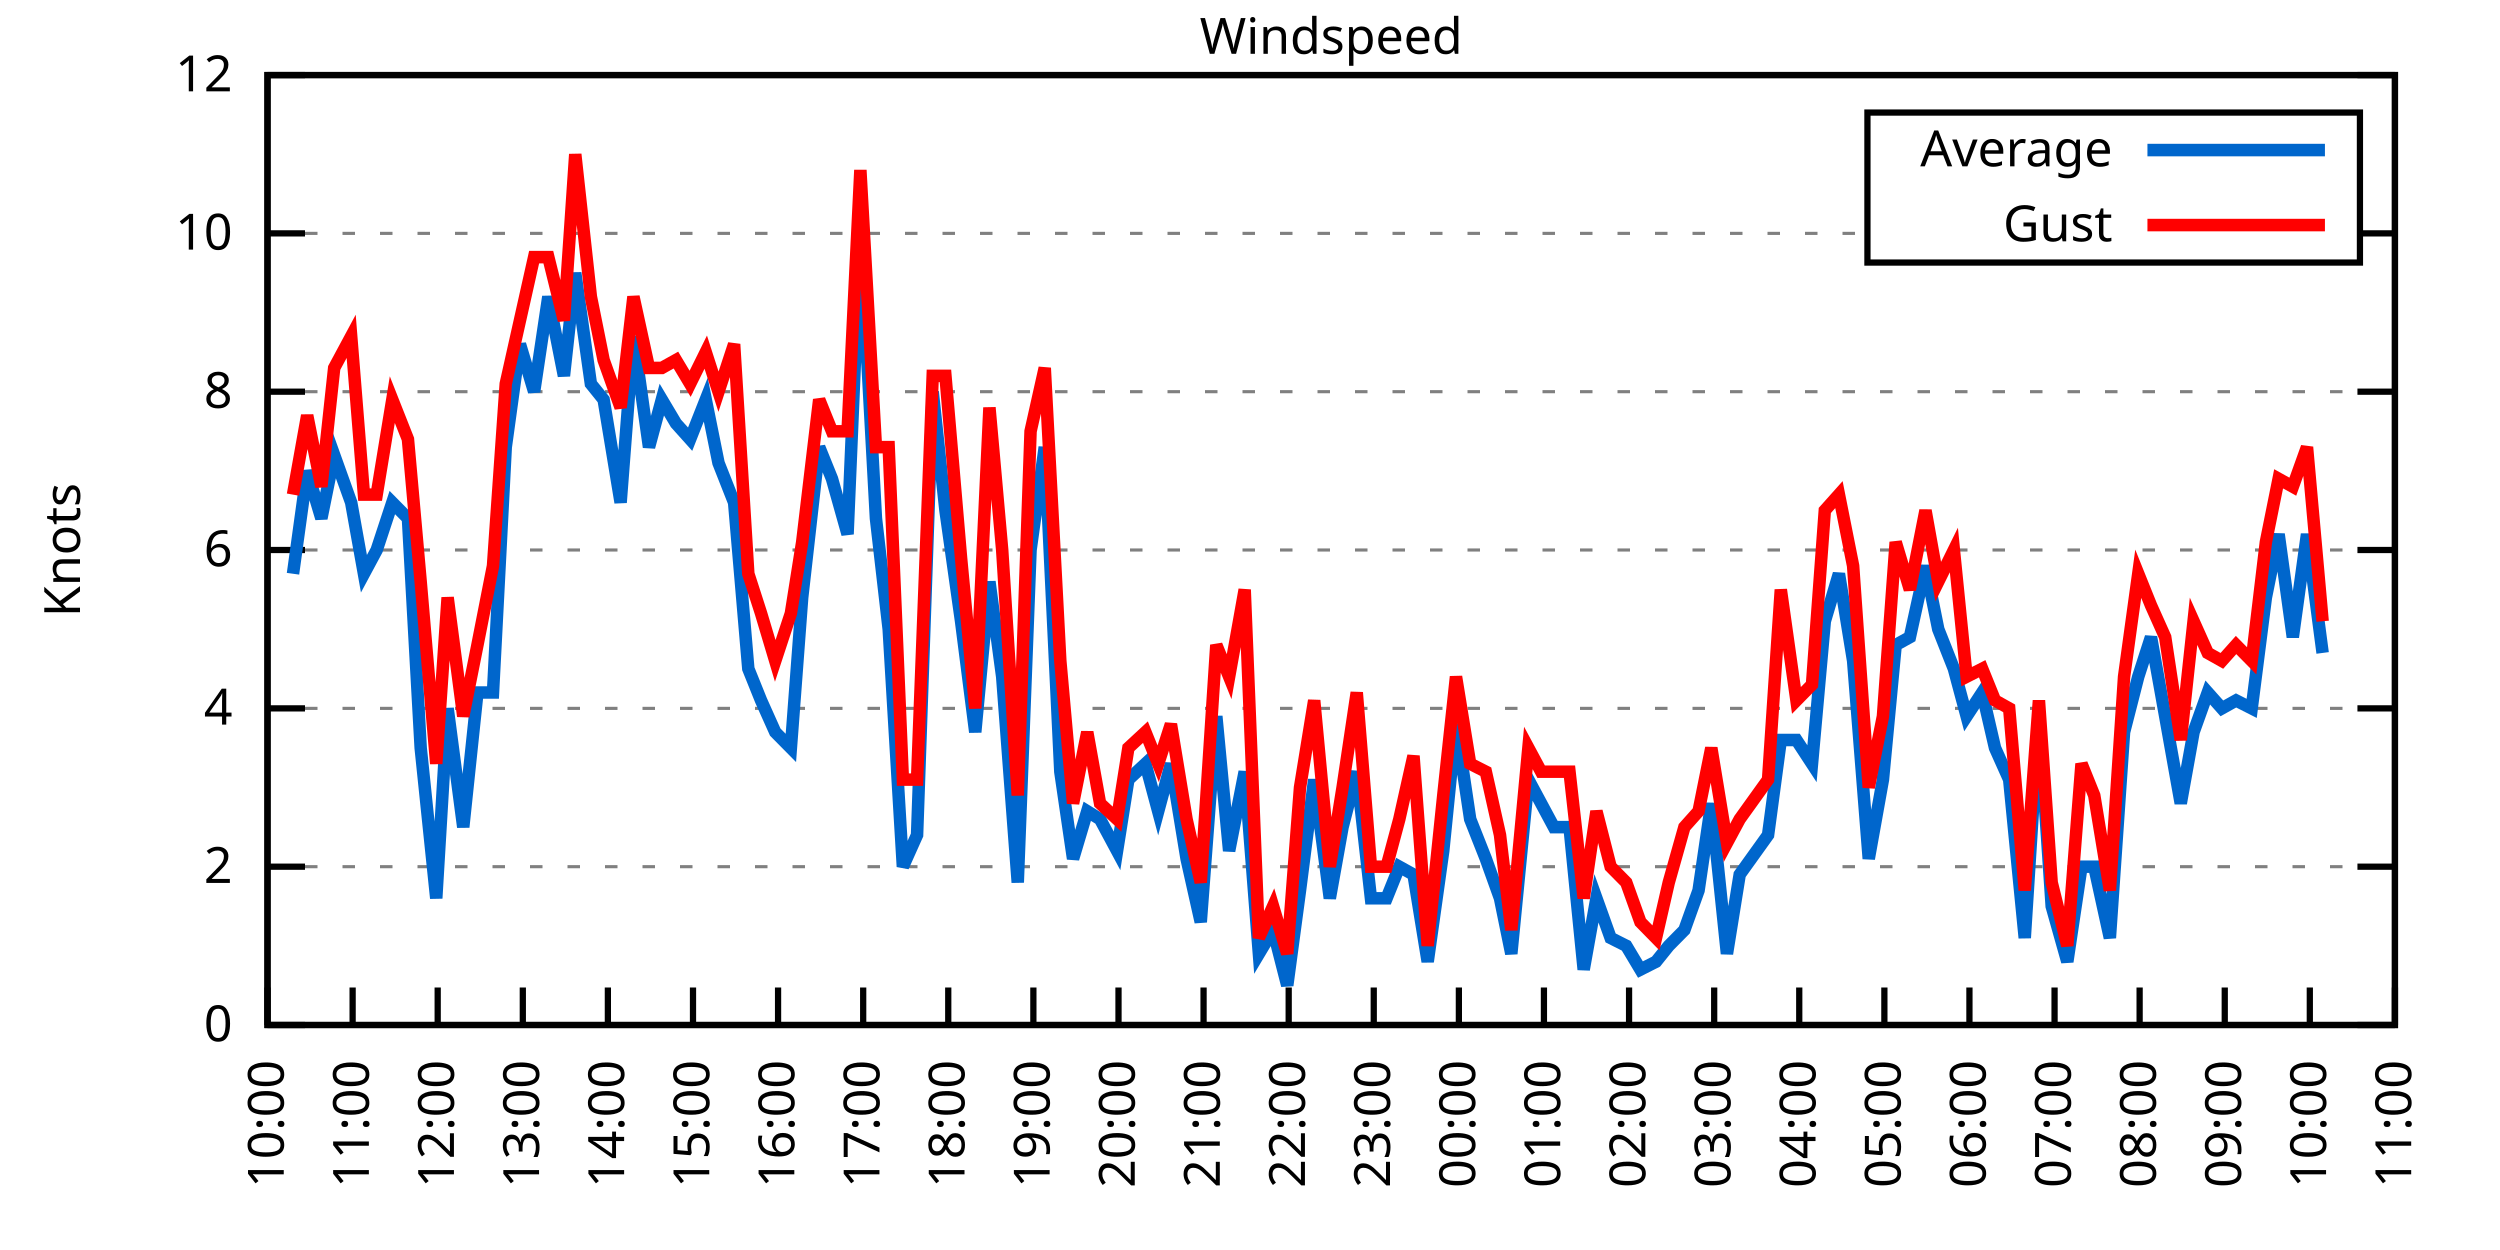
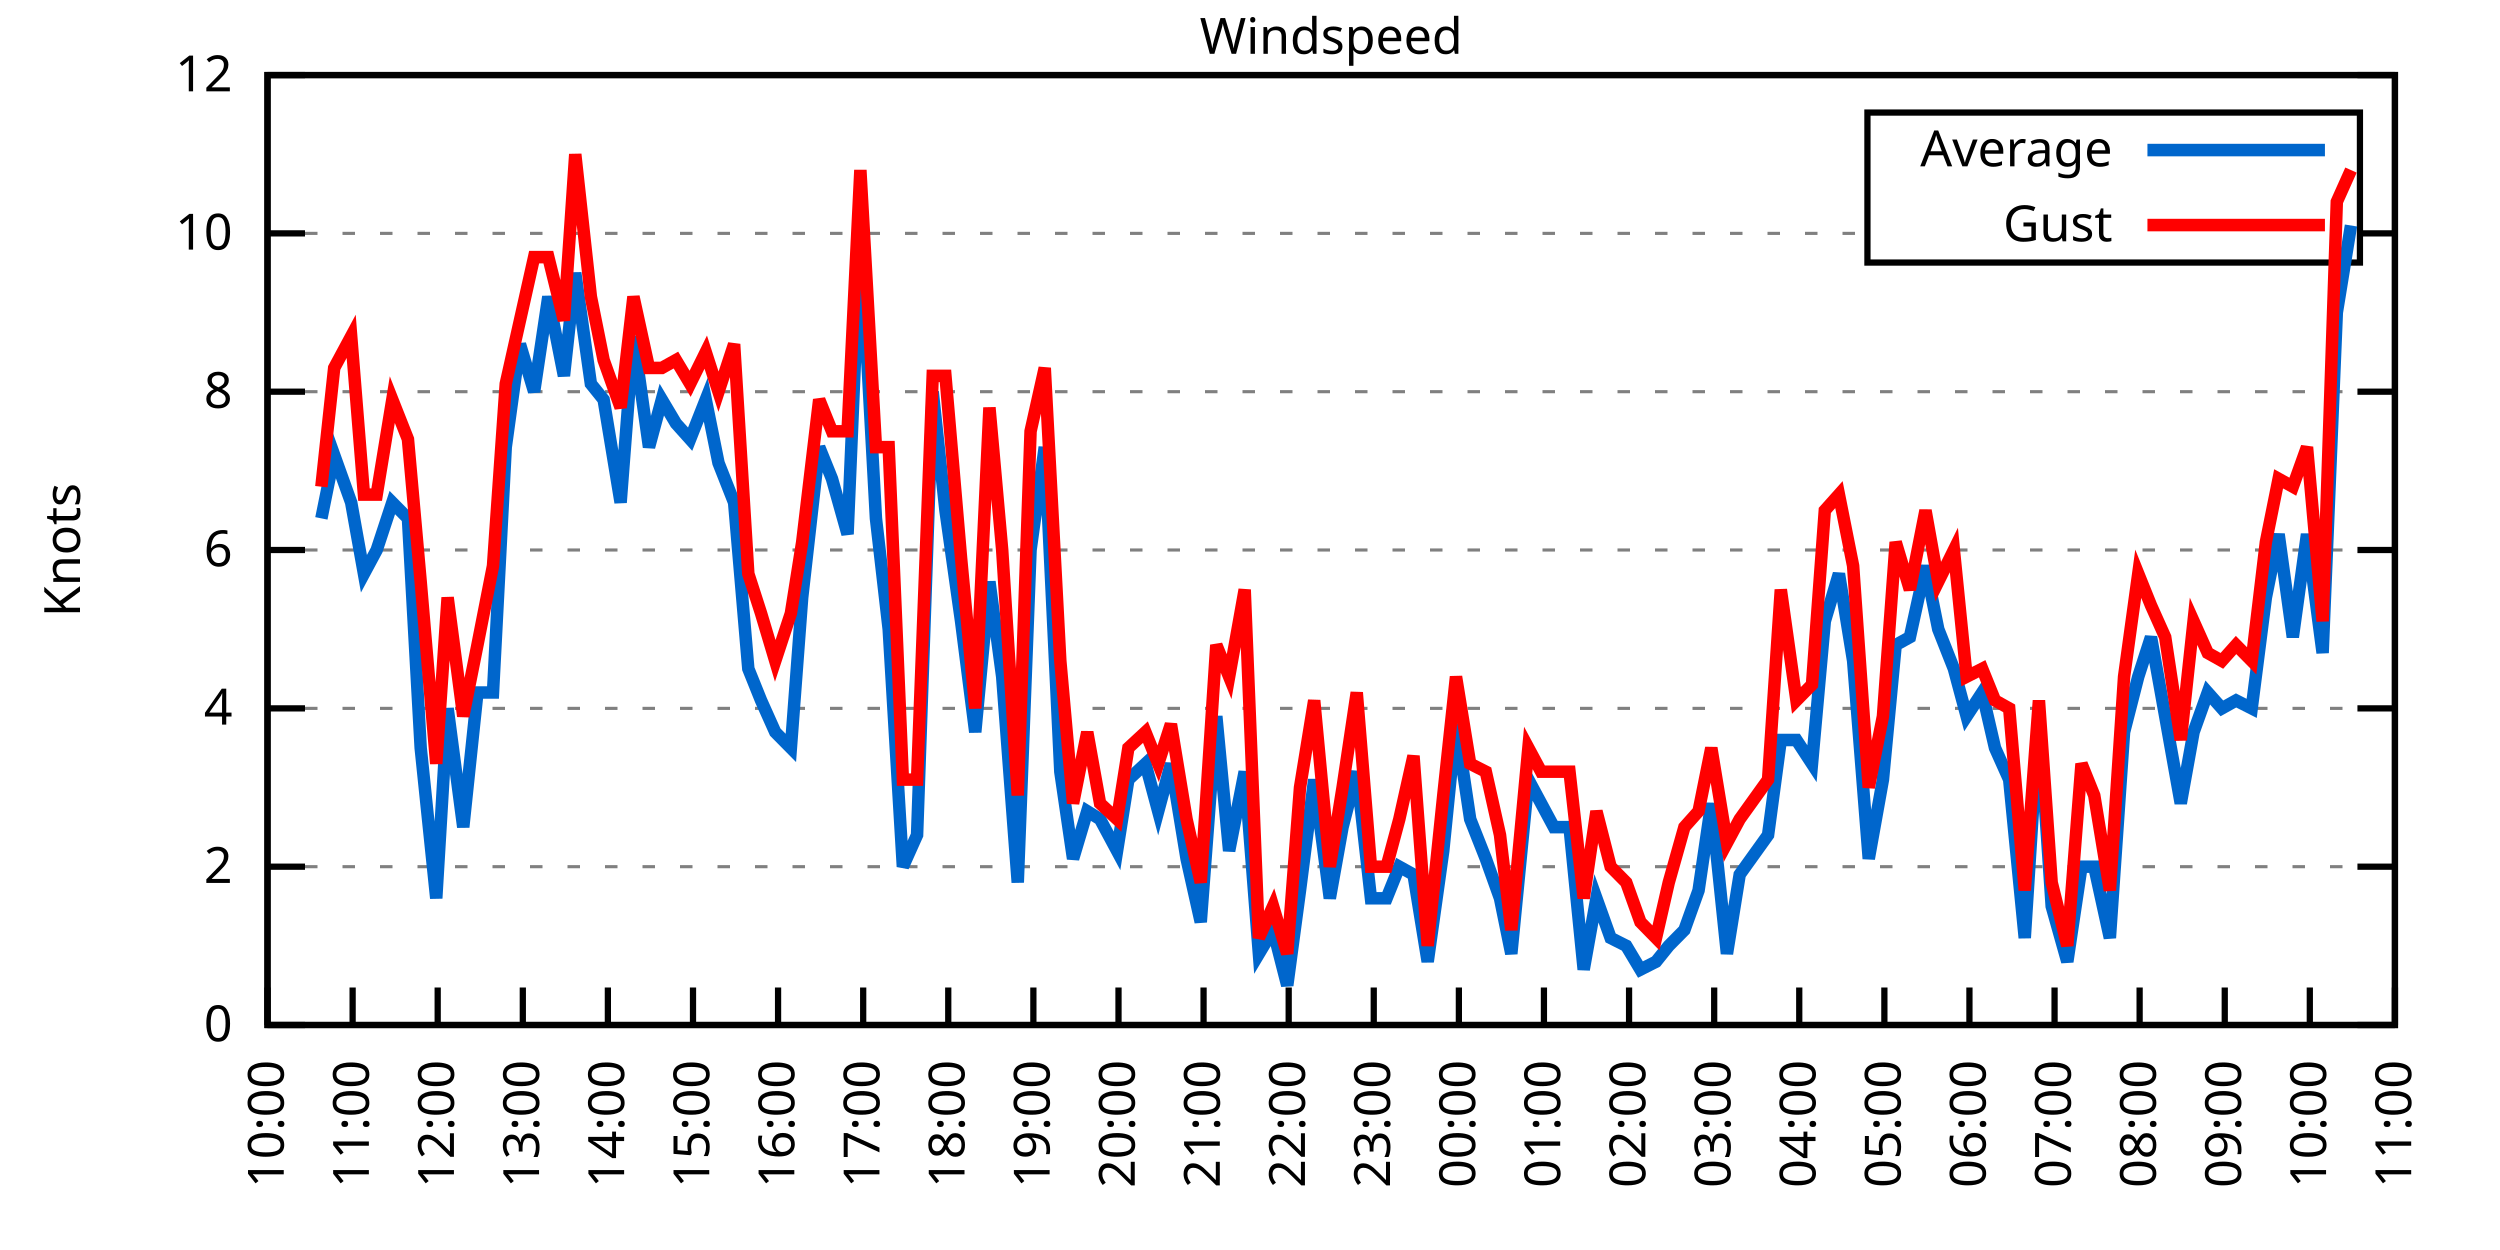
<svg xmlns="http://www.w3.org/2000/svg" xmlns:xlink="http://www.w3.org/1999/xlink" width="400" height="200" viewBox="0 0 400 200">
  <g id="gnuplot_canvas">
    <rect x="0" y="0" width="400" height="200" fill="none" />
    <defs>
      <circle id="gpDot" r="0.5" stroke-width="0.5" stroke="currentColor" />
      <path id="gpPt0" stroke-width="0.333" stroke="currentColor" d="M-1,0 h2 M0,-1 v2" />
      <path id="gpPt1" stroke-width="0.333" stroke="currentColor" d="M-1,-1 L1,1 M1,-1 L-1,1" />
      <path id="gpPt2" stroke-width="0.333" stroke="currentColor" d="M-1,0 L1,0 M0,-1 L0,1 M-1,-1 L1,1 M-1,1 L1,-1" />
      <rect id="gpPt3" stroke-width="0.333" stroke="currentColor" x="-1" y="-1" width="2" height="2" />
      <rect id="gpPt4" stroke-width="0.333" stroke="currentColor" fill="currentColor" x="-1" y="-1" width="2" height="2" />
      <circle id="gpPt5" stroke-width="0.333" stroke="currentColor" cx="0" cy="0" r="1" />
      <use xlink:href="#gpPt5" id="gpPt6" fill="currentColor" stroke="none" />
      <path id="gpPt7" stroke-width="0.333" stroke="currentColor" d="M0,-1.33 L-1.33,0.67 L1.33,0.67 z" />
      <use xlink:href="#gpPt7" id="gpPt8" fill="currentColor" stroke="none" />
      <use xlink:href="#gpPt7" id="gpPt9" stroke="currentColor" transform="rotate(180)" />
      <use xlink:href="#gpPt9" id="gpPt10" fill="currentColor" stroke="none" />
      <use xlink:href="#gpPt3" id="gpPt11" stroke="currentColor" transform="rotate(45)" />
      <use xlink:href="#gpPt11" id="gpPt12" fill="currentColor" stroke="none" />
      <path id="gpPt13" stroke-width="0.333" stroke="currentColor" d="M0,1.330 L1.265,0.411 L0.782,-1.067 L-0.782,-1.076 L-1.265,0.411 z" />
      <use xlink:href="#gpPt13" id="gpPt14" fill="currentColor" stroke="none" />
      <filter id="textbox" filterUnits="objectBoundingBox" x="0" y="0" height="1" width="1">
        <feFlood flood-color="white" flood-opacity="1" result="bgnd" />
        <feComposite in="SourceGraphic" in2="bgnd" operator="atop" />
      </filter>
      <filter id="greybox" filterUnits="objectBoundingBox" x="0" y="0" height="1" width="1">
        <feFlood flood-color="lightgrey" flood-opacity="1" result="grey" />
        <feComposite in="SourceGraphic" in2="grey" operator="atop" />
      </filter>
    </defs>
    <g fill="none" color="white" stroke="currentColor" stroke-width="1.00" stroke-linecap="butt" stroke-linejoin="miter">
</g>
    <g fill="none" color="black" stroke="currentColor" stroke-width="1.00" stroke-linecap="butt" stroke-linejoin="miter">
      <g stroke="none" shape-rendering="crispEdges">
        <polygon fill="rgb(255, 255, 255)" points="42.80,164.00 383.18,164.00 383.18,12.02 42.80,12.02 " />
      </g>
    </g>
    <g fill="none" color="black" stroke="currentColor" stroke-width="1.00" stroke-linecap="butt" stroke-linejoin="miter">
</g>
    <g fill="none" color="black" stroke="black" stroke-width="0.50" stroke-linecap="butt" stroke-linejoin="miter">
</g>
    <g fill="none" color="gray" stroke="currentColor" stroke-width="0.50" stroke-linecap="butt" stroke-linejoin="miter">
      <path stroke="gray" stroke-dasharray="2,4" class="gridline" d="M42.80,164.00 L383.19,164.00  " />
    </g>
    <g fill="none" color="gray" stroke="gray" stroke-width="1.00" stroke-linecap="butt" stroke-linejoin="miter">
</g>
    <g fill="none" color="black" stroke="currentColor" stroke-width="1.00" stroke-linecap="butt" stroke-linejoin="miter">
      <path stroke="black" d="M42.80,164.00 L48.80,164.00 M383.19,164.00 L377.19,164.00  " />
      <g transform="translate(37.20,166.60)" stroke="none" fill="black" font-family="Sans" font-size="8.00" text-anchor="end">
        <text>
          <tspan font-family="Sans"> 0</tspan>
        </text>
      </g>
    </g>
    <g fill="none" color="black" stroke="currentColor" stroke-width="1.00" stroke-linecap="butt" stroke-linejoin="miter">
</g>
    <g fill="none" color="black" stroke="black" stroke-width="0.50" stroke-linecap="butt" stroke-linejoin="miter">
</g>
    <g fill="none" color="gray" stroke="currentColor" stroke-width="0.50" stroke-linecap="butt" stroke-linejoin="miter">
      <path stroke="gray" stroke-dasharray="2,4" class="gridline" d="M42.80,138.67 L383.19,138.67  " />
    </g>
    <g fill="none" color="gray" stroke="gray" stroke-width="1.00" stroke-linecap="butt" stroke-linejoin="miter">
</g>
    <g fill="none" color="black" stroke="currentColor" stroke-width="1.00" stroke-linecap="butt" stroke-linejoin="miter">
      <path stroke="black" d="M42.80,138.67 L48.80,138.67 M383.19,138.67 L377.19,138.67  " />
      <g transform="translate(37.20,141.27)" stroke="none" fill="black" font-family="Sans" font-size="8.00" text-anchor="end">
        <text>
          <tspan font-family="Sans"> 2</tspan>
        </text>
      </g>
    </g>
    <g fill="none" color="black" stroke="currentColor" stroke-width="1.00" stroke-linecap="butt" stroke-linejoin="miter">
</g>
    <g fill="none" color="black" stroke="black" stroke-width="0.50" stroke-linecap="butt" stroke-linejoin="miter">
</g>
    <g fill="none" color="gray" stroke="currentColor" stroke-width="0.50" stroke-linecap="butt" stroke-linejoin="miter">
      <path stroke="gray" stroke-dasharray="2,4" class="gridline" d="M42.80,113.34 L383.19,113.34  " />
    </g>
    <g fill="none" color="gray" stroke="gray" stroke-width="1.00" stroke-linecap="butt" stroke-linejoin="miter">
</g>
    <g fill="none" color="black" stroke="currentColor" stroke-width="1.00" stroke-linecap="butt" stroke-linejoin="miter">
      <path stroke="black" d="M42.80,113.34 L48.80,113.34 M383.19,113.34 L377.19,113.34  " />
      <g transform="translate(37.20,115.94)" stroke="none" fill="black" font-family="Sans" font-size="8.00" text-anchor="end">
        <text>
          <tspan font-family="Sans"> 4</tspan>
        </text>
      </g>
    </g>
    <g fill="none" color="black" stroke="currentColor" stroke-width="1.00" stroke-linecap="butt" stroke-linejoin="miter">
</g>
    <g fill="none" color="black" stroke="black" stroke-width="0.50" stroke-linecap="butt" stroke-linejoin="miter">
</g>
    <g fill="none" color="gray" stroke="currentColor" stroke-width="0.50" stroke-linecap="butt" stroke-linejoin="miter">
      <path stroke="gray" stroke-dasharray="2,4" class="gridline" d="M42.80,88.00 L383.19,88.00  " />
    </g>
    <g fill="none" color="gray" stroke="gray" stroke-width="1.00" stroke-linecap="butt" stroke-linejoin="miter">
</g>
    <g fill="none" color="black" stroke="currentColor" stroke-width="1.00" stroke-linecap="butt" stroke-linejoin="miter">
      <path stroke="black" d="M42.80,88.00 L48.80,88.00 M383.19,88.00 L377.19,88.00  " />
      <g transform="translate(37.20,90.60)" stroke="none" fill="black" font-family="Sans" font-size="8.00" text-anchor="end">
        <text>
          <tspan font-family="Sans"> 6</tspan>
        </text>
      </g>
    </g>
    <g fill="none" color="black" stroke="currentColor" stroke-width="1.00" stroke-linecap="butt" stroke-linejoin="miter">
</g>
    <g fill="none" color="black" stroke="black" stroke-width="0.50" stroke-linecap="butt" stroke-linejoin="miter">
</g>
    <g fill="none" color="gray" stroke="currentColor" stroke-width="0.50" stroke-linecap="butt" stroke-linejoin="miter">
      <path stroke="gray" stroke-dasharray="2,4" class="gridline" d="M42.80,62.67 L383.19,62.67  " />
    </g>
    <g fill="none" color="gray" stroke="gray" stroke-width="1.00" stroke-linecap="butt" stroke-linejoin="miter">
</g>
    <g fill="none" color="black" stroke="currentColor" stroke-width="1.00" stroke-linecap="butt" stroke-linejoin="miter">
      <path stroke="black" d="M42.80,62.67 L48.80,62.67 M383.19,62.67 L377.19,62.67  " />
      <g transform="translate(37.20,65.27)" stroke="none" fill="black" font-family="Sans" font-size="8.00" text-anchor="end">
        <text>
          <tspan font-family="Sans"> 8</tspan>
        </text>
      </g>
    </g>
    <g fill="none" color="black" stroke="currentColor" stroke-width="1.00" stroke-linecap="butt" stroke-linejoin="miter">
</g>
    <g fill="none" color="black" stroke="black" stroke-width="0.50" stroke-linecap="butt" stroke-linejoin="miter">
</g>
    <g fill="none" color="gray" stroke="currentColor" stroke-width="0.50" stroke-linecap="butt" stroke-linejoin="miter">
      <path stroke="gray" stroke-dasharray="2,4" class="gridline" d="M42.80,37.34 L298.79,37.34 M377.59,37.34 L383.19,37.34  " />
    </g>
    <g fill="none" color="gray" stroke="gray" stroke-width="1.00" stroke-linecap="butt" stroke-linejoin="miter">
</g>
    <g fill="none" color="black" stroke="currentColor" stroke-width="1.00" stroke-linecap="butt" stroke-linejoin="miter">
      <path stroke="black" d="M42.80,37.34 L48.80,37.34 M383.19,37.34 L377.19,37.34  " />
      <g transform="translate(37.20,39.94)" stroke="none" fill="black" font-family="Sans" font-size="8.00" text-anchor="end">
        <text>
          <tspan font-family="Sans"> 10</tspan>
        </text>
      </g>
    </g>
    <g fill="none" color="black" stroke="currentColor" stroke-width="1.00" stroke-linecap="butt" stroke-linejoin="miter">
</g>
    <g fill="none" color="black" stroke="black" stroke-width="0.50" stroke-linecap="butt" stroke-linejoin="miter">
</g>
    <g fill="none" color="gray" stroke="currentColor" stroke-width="0.50" stroke-linecap="butt" stroke-linejoin="miter">
      <path stroke="gray" stroke-dasharray="2,4" class="gridline" d="M42.80,12.01 L383.19,12.01  " />
    </g>
    <g fill="none" color="gray" stroke="gray" stroke-width="1.00" stroke-linecap="butt" stroke-linejoin="miter">
</g>
    <g fill="none" color="black" stroke="currentColor" stroke-width="1.00" stroke-linecap="butt" stroke-linejoin="miter">
      <path stroke="black" d="M42.80,12.01 L48.80,12.01 M383.19,12.01 L377.19,12.01  " />
      <g transform="translate(37.20,14.61)" stroke="none" fill="black" font-family="Sans" font-size="8.00" text-anchor="end">
        <text>
          <tspan font-family="Sans"> 12</tspan>
        </text>
      </g>
    </g>
    <g fill="none" color="black" stroke="currentColor" stroke-width="1.00" stroke-linecap="butt" stroke-linejoin="miter">
      <path stroke="black" d="M42.80,164.00 L42.80,158.00  " />
      <g transform="translate(45.40,169.60) rotate(270.00)" stroke="none" fill="black" font-family="Sans" font-size="8.00" text-anchor="end">
        <text>
          <tspan font-family="Sans">10:00</tspan>
        </text>
      </g>
    </g>
    <g fill="none" color="black" stroke="currentColor" stroke-width="1.00" stroke-linecap="butt" stroke-linejoin="miter">
      <path stroke="black" d="M56.42,164.00 L56.42,158.00  " />
      <g transform="translate(59.02,169.60) rotate(270.00)" stroke="none" fill="black" font-family="Sans" font-size="8.00" text-anchor="end">
        <text>
          <tspan font-family="Sans">11:00</tspan>
        </text>
      </g>
    </g>
    <g fill="none" color="black" stroke="currentColor" stroke-width="1.00" stroke-linecap="butt" stroke-linejoin="miter">
      <path stroke="black" d="M70.03,164.00 L70.03,158.00  " />
      <g transform="translate(72.63,169.60) rotate(270.00)" stroke="none" fill="black" font-family="Sans" font-size="8.00" text-anchor="end">
        <text>
          <tspan font-family="Sans">12:00</tspan>
        </text>
      </g>
    </g>
    <g fill="none" color="black" stroke="currentColor" stroke-width="1.00" stroke-linecap="butt" stroke-linejoin="miter">
      <path stroke="black" d="M83.65,164.00 L83.65,158.00  " />
      <g transform="translate(86.25,169.60) rotate(270.00)" stroke="none" fill="black" font-family="Sans" font-size="8.00" text-anchor="end">
        <text>
          <tspan font-family="Sans">13:00</tspan>
        </text>
      </g>
    </g>
    <g fill="none" color="black" stroke="currentColor" stroke-width="1.00" stroke-linecap="butt" stroke-linejoin="miter">
      <path stroke="black" d="M97.26,164.00 L97.26,158.00  " />
      <g transform="translate(99.86,169.60) rotate(270.00)" stroke="none" fill="black" font-family="Sans" font-size="8.00" text-anchor="end">
        <text>
          <tspan font-family="Sans">14:00</tspan>
        </text>
      </g>
    </g>
    <g fill="none" color="black" stroke="currentColor" stroke-width="1.00" stroke-linecap="butt" stroke-linejoin="miter">
      <path stroke="black" d="M110.88,164.00 L110.88,158.00  " />
      <g transform="translate(113.48,169.60) rotate(270.00)" stroke="none" fill="black" font-family="Sans" font-size="8.00" text-anchor="end">
        <text>
          <tspan font-family="Sans">15:00</tspan>
        </text>
      </g>
    </g>
    <g fill="none" color="black" stroke="currentColor" stroke-width="1.00" stroke-linecap="butt" stroke-linejoin="miter">
      <path stroke="black" d="M124.49,164.00 L124.49,158.00  " />
      <g transform="translate(127.09,169.60) rotate(270.00)" stroke="none" fill="black" font-family="Sans" font-size="8.00" text-anchor="end">
        <text>
          <tspan font-family="Sans">16:00</tspan>
        </text>
      </g>
    </g>
    <g fill="none" color="black" stroke="currentColor" stroke-width="1.00" stroke-linecap="butt" stroke-linejoin="miter">
      <path stroke="black" d="M138.11,164.00 L138.11,158.00  " />
      <g transform="translate(140.71,169.60) rotate(270.00)" stroke="none" fill="black" font-family="Sans" font-size="8.00" text-anchor="end">
        <text>
          <tspan font-family="Sans">17:00</tspan>
        </text>
      </g>
    </g>
    <g fill="none" color="black" stroke="currentColor" stroke-width="1.00" stroke-linecap="butt" stroke-linejoin="miter">
      <path stroke="black" d="M151.72,164.00 L151.72,158.00  " />
      <g transform="translate(154.32,169.60) rotate(270.00)" stroke="none" fill="black" font-family="Sans" font-size="8.00" text-anchor="end">
        <text>
          <tspan font-family="Sans">18:00</tspan>
        </text>
      </g>
    </g>
    <g fill="none" color="black" stroke="currentColor" stroke-width="1.00" stroke-linecap="butt" stroke-linejoin="miter">
      <path stroke="black" d="M165.34,164.00 L165.34,158.00  " />
      <g transform="translate(167.94,169.60) rotate(270.00)" stroke="none" fill="black" font-family="Sans" font-size="8.00" text-anchor="end">
        <text>
          <tspan font-family="Sans">19:00</tspan>
        </text>
      </g>
    </g>
    <g fill="none" color="black" stroke="currentColor" stroke-width="1.00" stroke-linecap="butt" stroke-linejoin="miter">
      <path stroke="black" d="M178.96,164.00 L178.96,158.00  " />
      <g transform="translate(181.56,169.60) rotate(270.00)" stroke="none" fill="black" font-family="Sans" font-size="8.00" text-anchor="end">
        <text>
          <tspan font-family="Sans">20:00</tspan>
        </text>
      </g>
    </g>
    <g fill="none" color="black" stroke="currentColor" stroke-width="1.00" stroke-linecap="butt" stroke-linejoin="miter">
      <path stroke="black" d="M192.57,164.00 L192.57,158.00  " />
      <g transform="translate(195.17,169.60) rotate(270.00)" stroke="none" fill="black" font-family="Sans" font-size="8.00" text-anchor="end">
        <text>
          <tspan font-family="Sans">21:00</tspan>
        </text>
      </g>
    </g>
    <g fill="none" color="black" stroke="currentColor" stroke-width="1.00" stroke-linecap="butt" stroke-linejoin="miter">
      <path stroke="black" d="M206.19,164.00 L206.19,158.00  " />
      <g transform="translate(208.79,169.60) rotate(270.00)" stroke="none" fill="black" font-family="Sans" font-size="8.00" text-anchor="end">
        <text>
          <tspan font-family="Sans">22:00</tspan>
        </text>
      </g>
    </g>
    <g fill="none" color="black" stroke="currentColor" stroke-width="1.00" stroke-linecap="butt" stroke-linejoin="miter">
      <path stroke="black" d="M219.80,164.00 L219.80,158.00  " />
      <g transform="translate(222.40,169.60) rotate(270.00)" stroke="none" fill="black" font-family="Sans" font-size="8.00" text-anchor="end">
        <text>
          <tspan font-family="Sans">23:00</tspan>
        </text>
      </g>
    </g>
    <g fill="none" color="black" stroke="currentColor" stroke-width="1.00" stroke-linecap="butt" stroke-linejoin="miter">
      <path stroke="black" d="M233.42,164.00 L233.42,158.00  " />
      <g transform="translate(236.02,169.60) rotate(270.00)" stroke="none" fill="black" font-family="Sans" font-size="8.00" text-anchor="end">
        <text>
          <tspan font-family="Sans">00:00</tspan>
        </text>
      </g>
    </g>
    <g fill="none" color="black" stroke="currentColor" stroke-width="1.00" stroke-linecap="butt" stroke-linejoin="miter">
      <path stroke="black" d="M247.03,164.00 L247.03,158.00  " />
      <g transform="translate(249.63,169.60) rotate(270.00)" stroke="none" fill="black" font-family="Sans" font-size="8.00" text-anchor="end">
        <text>
          <tspan font-family="Sans">01:00</tspan>
        </text>
      </g>
    </g>
    <g fill="none" color="black" stroke="currentColor" stroke-width="1.00" stroke-linecap="butt" stroke-linejoin="miter">
      <path stroke="black" d="M260.65,164.00 L260.65,158.00  " />
      <g transform="translate(263.25,169.60) rotate(270.00)" stroke="none" fill="black" font-family="Sans" font-size="8.00" text-anchor="end">
        <text>
          <tspan font-family="Sans">02:00</tspan>
        </text>
      </g>
    </g>
    <g fill="none" color="black" stroke="currentColor" stroke-width="1.00" stroke-linecap="butt" stroke-linejoin="miter">
      <path stroke="black" d="M274.27,164.00 L274.27,158.00  " />
      <g transform="translate(276.87,169.60) rotate(270.00)" stroke="none" fill="black" font-family="Sans" font-size="8.00" text-anchor="end">
        <text>
          <tspan font-family="Sans">03:00</tspan>
        </text>
      </g>
    </g>
    <g fill="none" color="black" stroke="currentColor" stroke-width="1.00" stroke-linecap="butt" stroke-linejoin="miter">
      <path stroke="black" d="M287.88,164.00 L287.88,158.00  " />
      <g transform="translate(290.48,169.60) rotate(270.00)" stroke="none" fill="black" font-family="Sans" font-size="8.00" text-anchor="end">
        <text>
          <tspan font-family="Sans">04:00</tspan>
        </text>
      </g>
    </g>
    <g fill="none" color="black" stroke="currentColor" stroke-width="1.00" stroke-linecap="butt" stroke-linejoin="miter">
      <path stroke="black" d="M301.50,164.00 L301.50,158.00  " />
      <g transform="translate(304.10,169.60) rotate(270.00)" stroke="none" fill="black" font-family="Sans" font-size="8.00" text-anchor="end">
        <text>
          <tspan font-family="Sans">05:00</tspan>
        </text>
      </g>
    </g>
    <g fill="none" color="black" stroke="currentColor" stroke-width="1.00" stroke-linecap="butt" stroke-linejoin="miter">
      <path stroke="black" d="M315.11,164.00 L315.11,158.00  " />
      <g transform="translate(317.71,169.60) rotate(270.00)" stroke="none" fill="black" font-family="Sans" font-size="8.00" text-anchor="end">
        <text>
          <tspan font-family="Sans">06:00</tspan>
        </text>
      </g>
    </g>
    <g fill="none" color="black" stroke="currentColor" stroke-width="1.00" stroke-linecap="butt" stroke-linejoin="miter">
      <path stroke="black" d="M328.73,164.00 L328.73,158.00  " />
      <g transform="translate(331.33,169.60) rotate(270.00)" stroke="none" fill="black" font-family="Sans" font-size="8.00" text-anchor="end">
        <text>
          <tspan font-family="Sans">07:00</tspan>
        </text>
      </g>
    </g>
    <g fill="none" color="black" stroke="currentColor" stroke-width="1.00" stroke-linecap="butt" stroke-linejoin="miter">
      <path stroke="black" d="M342.34,164.00 L342.34,158.00  " />
      <g transform="translate(344.94,169.60) rotate(270.00)" stroke="none" fill="black" font-family="Sans" font-size="8.00" text-anchor="end">
        <text>
          <tspan font-family="Sans">08:00</tspan>
        </text>
      </g>
    </g>
    <g fill="none" color="black" stroke="currentColor" stroke-width="1.00" stroke-linecap="butt" stroke-linejoin="miter">
      <path stroke="black" d="M355.96,164.00 L355.96,158.00  " />
      <g transform="translate(358.56,169.60) rotate(270.00)" stroke="none" fill="black" font-family="Sans" font-size="8.00" text-anchor="end">
        <text>
          <tspan font-family="Sans">09:00</tspan>
        </text>
      </g>
    </g>
    <g fill="none" color="black" stroke="currentColor" stroke-width="1.00" stroke-linecap="butt" stroke-linejoin="miter">
      <path stroke="black" d="M369.57,164.00 L369.57,158.00  " />
      <g transform="translate(372.17,169.60) rotate(270.00)" stroke="none" fill="black" font-family="Sans" font-size="8.00" text-anchor="end">
        <text>
          <tspan font-family="Sans">10:00</tspan>
        </text>
      </g>
    </g>
    <g fill="none" color="black" stroke="currentColor" stroke-width="1.00" stroke-linecap="butt" stroke-linejoin="miter">
      <path stroke="black" d="M383.19,164.00 L383.19,158.00  " />
      <g transform="translate(385.79,169.60) rotate(270.00)" stroke="none" fill="black" font-family="Sans" font-size="8.00" text-anchor="end">
        <text>
          <tspan font-family="Sans">11:00</tspan>
        </text>
      </g>
    </g>
    <g fill="none" color="black" stroke="currentColor" stroke-width="1.00" stroke-linecap="butt" stroke-linejoin="miter">
</g>
    <g fill="none" color="black" stroke="currentColor" stroke-width="1.00" stroke-linecap="butt" stroke-linejoin="miter">
      <path stroke="black" d="M42.80,12.01 L42.80,164.00 L383.19,164.00 L383.19,12.01 L42.80,12.01 Z  " />
    </g>
    <g fill="none" color="black" stroke="currentColor" stroke-width="1.00" stroke-linecap="butt" stroke-linejoin="miter">
</g>
    <g fill="none" color="black" stroke="currentColor" stroke-width="1.00" stroke-linecap="butt" stroke-linejoin="miter">
      <path stroke="black" d="M298.79,42.01 L298.79,18.01 L377.59,18.01 L377.59,42.01 L298.79,42.01 Z  " />
    </g>
    <g id="Windspeed_plot_1">
      <g fill="none" color="white" stroke="black" stroke-width="2.00" stroke-linecap="butt" stroke-linejoin="miter">
</g>
      <g fill="none" color="black" stroke="currentColor" stroke-width="2.00" stroke-linecap="butt" stroke-linejoin="miter">
        <g transform="translate(337.99,26.61)" stroke="none" fill="black" font-family="Sans" font-size="8.00" text-anchor="end">
          <text>
            <tspan font-family="Sans">Average</tspan>
          </text>
        </g>
      </g>
      <g fill="none" color="black" stroke="currentColor" stroke-width="2.00" stroke-linecap="butt" stroke-linejoin="miter">
-         <path stroke="rgb(  0, 102, 204)" d="M343.59,24.01 L371.99,24.01 M46.88,91.80 L49.15,75.34 L51.42,82.94 L53.47,72.81 L56.19,80.41 L58.23,91.80   L60.27,88.00 L62.77,80.41 L65.27,82.94 L67.31,119.67 L69.80,143.73 L71.62,113.34 L74.12,132.34 L76.39,110.80   L78.88,110.80 L80.92,71.54 L83.19,55.07 L85.46,62.67 L87.73,47.47 L90.23,60.14 L92.04,43.67 L94.54,61.41   L96.58,63.94 L99.30,80.41 L101.35,53.81 L103.84,71.54 L105.89,63.94 L108.15,67.74 L110.42,70.27 L112.92,63.94   L114.96,74.07 L117.46,80.41 L119.73,107.00 L121.77,112.07 L124.04,117.14 L126.54,119.67 L128.35,95.60 L131.07,71.54   L133.12,76.61 L135.61,85.47 L137.66,37.34 L140.15,82.94 L142.19,100.67 L144.46,138.67 L146.73,133.60 L149.23,62.67   L151.27,81.67 L153.77,99.40 L156.04,117.14 L158.31,93.07 L160.35,108.27 L162.84,141.20 L164.89,88.00 L167.16,71.54   L169.65,123.47 L171.69,137.40 L173.96,129.80 L176.01,131.07 L178.73,136.14 L180.54,124.74 L183.27,122.20 L185.31,129.80   L187.35,122.20 L189.85,137.40 L192.12,147.53 L194.61,114.60 L196.66,136.14 L199.15,123.47 L201.42,152.60 L203.69,148.80   L205.96,157.67 L208.00,142.47 L210.27,124.74 L212.77,143.73 L214.81,132.34 L217.08,123.47 L219.35,143.73 L221.85,143.73   L223.89,138.67 L226.16,139.93 L228.43,153.87 L230.92,136.14 L232.96,115.87 L235.23,131.07 L237.73,137.40 L240.00,143.73   L241.81,152.60 L244.54,124.74 L246.58,128.54 L248.62,132.34 L251.12,132.34 L253.39,155.13 L255.43,143.73 L257.70,150.07   L260.20,151.33 L262.47,155.13 L264.96,153.87 L267.00,151.33 L269.50,148.80 L271.77,142.47 L273.81,128.54 L276.31,152.60   L278.35,139.93 L282.89,133.60 L284.93,118.40 L287.43,118.40 L289.92,122.20 L291.97,99.40 L294.23,91.80 L296.50,105.74   L299.00,137.40 L301.27,124.74 L303.31,103.20 L305.58,101.94 L308.08,90.54 L310.12,100.67 L312.62,107.00 L314.66,114.60   L317.15,110.80 L319.20,119.67 L321.47,124.74 L323.96,150.07 L326.23,114.60 L328.27,145.00 L330.77,153.87 L333.04,138.67   L335.08,138.67 L337.58,150.07 L339.85,117.14 L342.12,108.27 L344.16,101.94 L346.43,114.60 L348.92,128.54 L350.97,117.14   L353.24,110.80 L355.50,113.34 L357.77,112.07 L360.27,113.34 L362.54,95.60 L364.58,85.47 L366.85,101.94 L369.12,85.47   L371.62,104.47  " />
+         <path stroke="rgb(  0, 102, 204)" d="M343.59,24.01 L371.99,24.01 M51.42,82.94 L53.47,72.81 L56.19,80.41 L58.23,91.80 L60.27,88.00 L62.77,80.41   L65.27,82.94 L67.31,119.67 L69.80,143.73 L71.62,113.34 L74.12,132.34 L76.39,110.80 L78.88,110.80 L80.92,71.54   L83.19,55.07 L85.46,62.67 L87.73,47.47 L90.23,60.14 L92.04,43.67 L94.54,61.41 L96.58,63.94 L99.30,80.41   L101.35,53.81 L103.84,71.54 L105.89,63.94 L108.15,67.74 L110.42,70.27 L112.92,63.94 L114.96,74.07 L117.46,80.41   L119.73,107.00 L121.77,112.07 L124.04,117.14 L126.54,119.67 L128.35,95.60 L131.07,71.54 L133.12,76.61 L135.61,85.47   L137.66,37.34 L140.15,82.94 L142.19,100.67 L144.46,138.67 L146.73,133.60 L149.23,62.67 L151.27,81.67 L153.77,99.40   L156.04,117.14 L158.31,93.07 L160.35,108.27 L162.84,141.20 L164.89,88.00 L167.16,71.54 L169.65,123.47 L171.69,137.40   L173.96,129.80 L176.01,131.07 L178.73,136.14 L180.54,124.74 L183.27,122.20 L185.31,129.80 L187.35,122.20 L189.85,137.40   L192.12,147.53 L194.61,114.60 L196.66,136.14 L199.15,123.47 L201.42,152.60 L203.69,148.80 L205.96,157.67 L208.00,142.47   L210.27,124.74 L212.77,143.73 L214.81,132.34 L217.08,123.47 L219.35,143.73 L221.85,143.73 L223.89,138.67 L226.16,139.93   L228.43,153.87 L230.92,136.14 L232.96,115.87 L235.23,131.07 L237.73,137.40 L240.00,143.73 L241.81,152.60 L244.54,124.74   L246.58,128.54 L248.62,132.34 L251.12,132.34 L253.39,155.13 L255.43,143.73 L257.70,150.07 L260.20,151.33 L262.47,155.13   L264.96,153.87 L267.00,151.33 L269.50,148.80 L271.77,142.47 L273.81,128.54 L276.31,152.60 L278.35,139.93 L282.89,133.60   L284.93,118.40 L287.43,118.40 L289.92,122.20 L291.97,99.40 L294.23,91.80 L296.50,105.74 L299.00,137.40 L301.27,124.74   L303.31,103.20 L305.58,101.94 L308.08,90.54 L310.12,100.67 L312.62,107.00 L314.66,114.60 L317.15,110.80 L319.20,119.67   L321.47,124.74 L323.96,150.07 L326.23,114.60 L328.27,145.00 L330.77,153.87 L333.04,138.67 L335.08,138.67 L337.58,150.07   L339.85,117.14 L342.12,108.27 L344.16,101.94 L346.43,114.60 L348.92,128.54 L350.97,117.14 L353.24,110.80 L355.50,113.34   L357.77,112.07 L360.27,113.34 L362.54,95.60 L364.58,85.47 L366.85,101.94 L369.12,85.47 L371.62,104.47 L373.89,50.01   L376.16,36.08  " />
      </g>
    </g>
    <g id="Windspeed_plot_2">
      <g fill="none" color="black" stroke="currentColor" stroke-width="2.00" stroke-linecap="butt" stroke-linejoin="miter">
        <g transform="translate(337.99,38.61)" stroke="none" fill="black" font-family="Sans" font-size="8.00" text-anchor="end">
          <text>
            <tspan font-family="Sans">Gust</tspan>
          </text>
        </g>
      </g>
      <g fill="none" color="black" stroke="currentColor" stroke-width="2.00" stroke-linecap="butt" stroke-linejoin="miter">
-         <path stroke="rgb(255,   0,   0)" d="M343.59,36.01 L371.99,36.01 M46.88,79.14 L49.15,66.47 L51.42,77.87 L53.47,58.87 L56.19,53.81 L58.23,79.14   L60.27,79.14 L62.77,63.94 L65.27,70.27 L67.31,93.07 L69.80,122.20 L71.62,95.60 L74.12,114.60 L76.39,103.20   L78.88,90.54 L80.92,61.41 L83.19,51.27 L85.46,41.14 L87.73,41.14 L90.23,51.27 L92.04,24.68 L94.54,47.47   L96.58,57.61 L99.30,65.21 L101.35,47.47 L103.84,58.87 L105.89,58.87 L108.15,57.61 L110.42,61.41 L112.92,56.34   L114.96,62.67 L117.46,55.07 L119.73,91.80 L121.77,98.14 L124.04,105.74 L126.54,98.14 L128.35,86.74 L131.07,63.94   L133.12,69.01 L135.61,69.01 L137.66,27.21 L140.15,71.54 L142.19,71.54 L144.46,124.74 L146.73,124.74 L149.23,60.14   L151.27,60.14 L153.77,89.27 L156.04,113.34 L158.31,65.21 L160.35,88.00 L162.84,127.27 L164.89,69.01 L167.16,58.87   L169.65,105.74 L171.69,128.54 L173.96,117.14 L176.01,128.54 L178.73,131.07 L180.54,119.67 L183.27,117.14 L185.31,122.20   L187.35,115.87 L189.85,131.07 L192.12,141.20 L194.61,103.20 L196.66,108.27 L199.15,94.34 L201.42,150.07 L203.69,145.00   L205.96,152.60 L208.00,126.00 L210.27,112.07 L212.77,138.67 L214.81,126.00 L217.08,110.80 L219.35,138.67 L221.85,138.67   L223.89,131.07 L226.16,120.94 L228.43,151.33 L230.92,127.27 L232.96,108.27 L235.23,122.20 L237.73,123.47 L240.00,133.60   L241.81,148.80 L244.54,119.67 L246.58,123.47 L248.62,123.47 L251.12,123.47 L253.39,143.73 L255.43,129.80 L257.70,138.67   L260.20,141.20 L262.47,147.53 L264.96,150.07 L267.00,141.20 L269.50,132.34 L271.77,129.80 L273.81,119.67 L276.31,134.87   L278.35,131.07 L282.89,124.74 L284.93,94.34 L287.43,112.07 L289.92,109.54 L291.97,81.67 L294.23,79.14 L296.50,90.54   L299.00,126.00 L301.27,114.60 L303.31,86.74 L305.58,94.34 L308.08,81.67 L310.12,93.07 L312.62,88.00 L314.66,108.27   L317.15,107.00 L319.20,112.07 L321.47,113.34 L323.96,142.47 L326.23,112.07 L328.27,141.20 L330.77,151.33 L333.04,122.20   L335.08,127.27 L337.58,142.47 L339.85,108.27 L342.12,91.80 L344.16,96.87 L346.43,101.94 L348.92,118.40 L350.97,99.40   L353.24,104.47 L355.50,105.74 L357.77,103.20 L360.27,105.74 L362.54,86.74 L364.58,76.61 L366.85,77.87 L369.12,71.54   L371.62,99.40  " />
+         <path stroke="rgb(255,   0,   0)" d="M343.59,36.01 L371.99,36.01 M51.42,77.87 L53.47,58.87 L56.19,53.81 L58.23,79.14 L60.27,79.14 L62.77,63.94   L65.27,70.27 L67.31,93.07 L69.80,122.20 L71.62,95.60 L74.12,114.60 L76.39,103.20 L78.88,90.54 L80.92,61.41   L83.19,51.27 L85.46,41.14 L87.73,41.14 L90.23,51.27 L92.04,24.68 L94.54,47.47 L96.58,57.61 L99.30,65.21   L101.35,47.47 L103.84,58.87 L105.89,58.87 L108.15,57.61 L110.42,61.41 L112.92,56.34 L114.96,62.67 L117.46,55.07   L119.73,91.80 L121.77,98.14 L124.04,105.74 L126.54,98.14 L128.35,86.74 L131.07,63.94 L133.12,69.01 L135.61,69.01   L137.66,27.21 L140.15,71.54 L142.19,71.54 L144.46,124.74 L146.73,124.74 L149.23,60.14 L151.27,60.14 L153.77,89.27   L156.04,113.34 L158.31,65.21 L160.35,88.00 L162.84,127.27 L164.89,69.01 L167.16,58.87 L169.65,105.74 L171.69,128.54   L173.96,117.14 L176.01,128.54 L178.73,131.07 L180.54,119.67 L183.27,117.14 L185.31,122.20 L187.35,115.87 L189.85,131.07   L192.12,141.20 L194.61,103.20 L196.66,108.27 L199.15,94.34 L201.42,150.07 L203.69,145.00 L205.96,152.60 L208.00,126.00   L210.27,112.07 L212.77,138.67 L214.81,126.00 L217.08,110.80 L219.35,138.67 L221.85,138.67 L223.89,131.07 L226.16,120.94   L228.43,151.33 L230.92,127.27 L232.96,108.27 L235.23,122.20 L237.73,123.47 L240.00,133.60 L241.81,148.80 L244.54,119.67   L246.58,123.47 L248.62,123.47 L251.12,123.47 L253.39,143.73 L255.43,129.80 L257.70,138.67 L260.20,141.20 L262.47,147.53   L264.96,150.07 L267.00,141.20 L269.50,132.34 L271.77,129.80 L273.81,119.67 L276.31,134.87 L278.35,131.07 L282.89,124.74   L284.93,94.34 L287.43,112.07 L289.92,109.54 L291.97,81.67 L294.23,79.14 L296.50,90.54 L299.00,126.00 L301.27,114.60   L303.31,86.74 L305.58,94.34 L308.08,81.67 L310.12,93.07 L312.62,88.00 L314.66,108.27 L317.15,107.00 L319.20,112.07   L321.47,113.34 L323.96,142.47 L326.23,112.07 L328.27,141.20 L330.77,151.33 L333.04,122.20 L335.08,127.27 L337.58,142.47   L339.85,108.27 L342.12,91.80 L344.16,96.87 L346.43,101.94 L348.92,118.40 L350.97,99.40 L353.24,104.47 L355.50,105.74   L357.77,103.20 L360.27,105.74 L362.54,86.74 L364.58,76.61 L366.85,77.87 L369.12,71.54 L371.62,99.40 L373.89,32.28   L376.16,27.21  " />
      </g>
    </g>
    <g fill="none" color="black" stroke="currentColor" stroke-width="2.00" stroke-linecap="butt" stroke-linejoin="miter">
</g>
    <g fill="none" color="black" stroke="black" stroke-width="1.00" stroke-linecap="butt" stroke-linejoin="miter">
</g>
    <g fill="none" color="black" stroke="currentColor" stroke-width="1.00" stroke-linecap="butt" stroke-linejoin="miter">
      <path stroke="black" d="M42.80,12.01 L42.80,164.00 L383.19,164.00 L383.19,12.01 L42.80,12.01 Z  " />
      <g transform="translate(12.80,88.01) rotate(270.00)" stroke="none" fill="black" font-family="Sans" font-size="8.00" text-anchor="middle">
        <text>
          <tspan font-family="Sans">Knots</tspan>
        </text>
      </g>
    </g>
    <g fill="none" color="black" stroke="currentColor" stroke-width="1.00" stroke-linecap="butt" stroke-linejoin="miter">
</g>
    <g fill="none" color="black" stroke="currentColor" stroke-width="1.00" stroke-linecap="butt" stroke-linejoin="miter">
      <g transform="translate(212.99,8.61)" stroke="none" fill="black" font-family="Sans" font-size="8.00" text-anchor="middle">
        <text>
          <tspan font-family="Sans">Windspeed</tspan>
        </text>
      </g>
    </g>
    <g fill="none" color="black" stroke="currentColor" stroke-width="1.00" stroke-linecap="butt" stroke-linejoin="miter">
</g>
  </g>
</svg>
